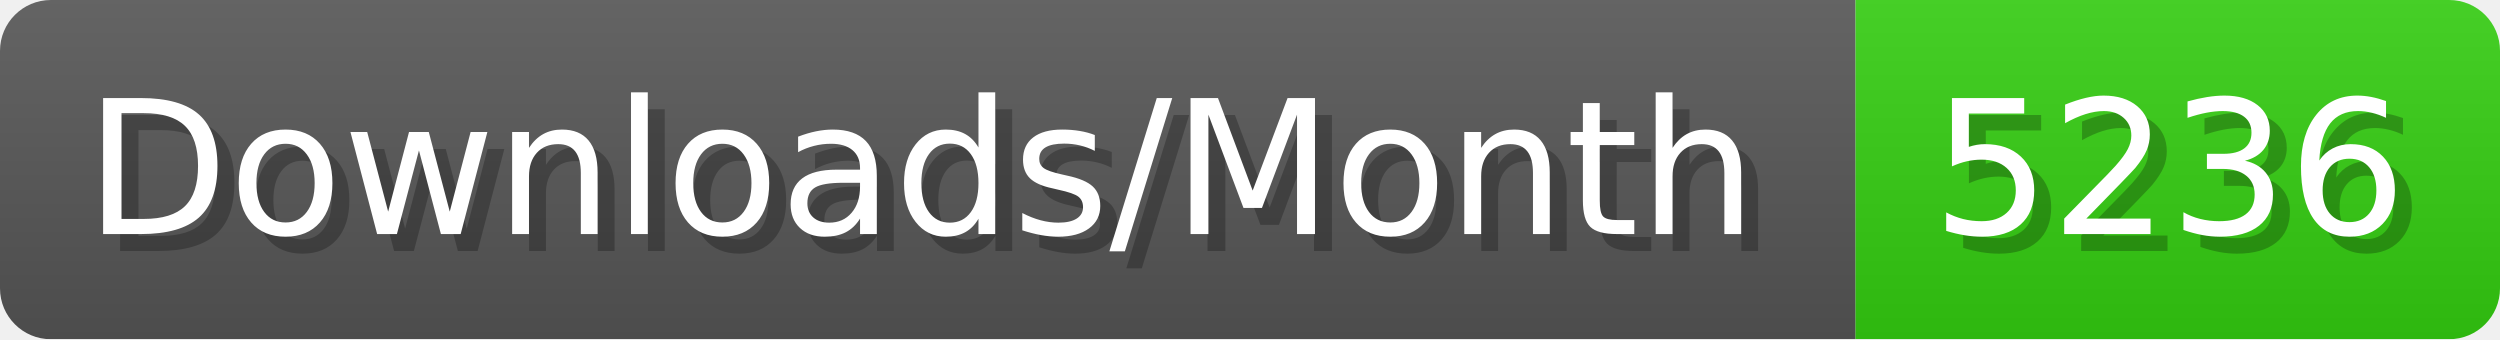
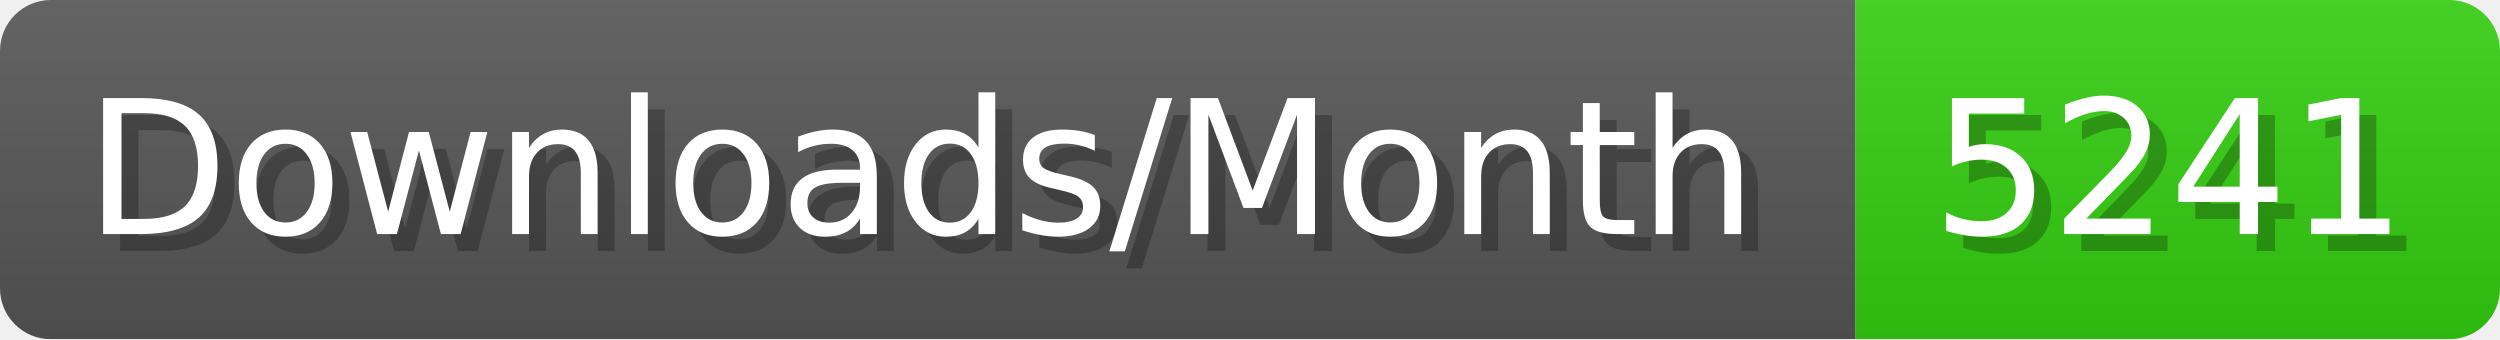
- <svg xmlns="http://www.w3.org/2000/svg" width="147.4" height="20" viewBox="0 0 1474 200" role="img" aria-label="Downloads/Month: 5236">
+ <svg xmlns="http://www.w3.org/2000/svg" width="147.4" height="20" viewBox="0 0 1474 200" role="img" aria-label="Downloads/Month: 5241">
  <linearGradient id="YlXUI" x2="0" y2="100%">
    <stop offset="0" stop-opacity=".1" stop-color="#EEE" />
    <stop offset="1" stop-opacity=".1" />
  </linearGradient>
  <mask id="JHhop">
    <rect width="1474" height="200" rx="30" fill="#FFF" />
  </mask>
  <g mask="url(#JHhop)">
    <rect width="1094" height="200" fill="#555" />
    <rect width="380" height="200" fill="#3C1" x="1094" />
    <rect width="1474" height="200" fill="url(#YlXUI)" />
  </g>
  <g aria-hidden="true" fill="#fff" text-anchor="start" font-family="Verdana,DejaVu Sans,sans-serif" font-size="110">
    <text x="60" y="148" textLength="994" fill="#000" opacity="0.25">Downloads/Month</text>
    <text x="50" y="138" textLength="994">Downloads/Month</text>
-     <text x="1149" y="148" textLength="280" fill="#000" opacity="0.25">5236</text>
-     <text x="1139" y="138" textLength="280">5236</text>
+     <text x="1149" y="148" textLength="280" fill="#000" opacity="0.25">5241</text>
+     <text x="1139" y="138" textLength="280">5241</text>
  </g>
</svg>
